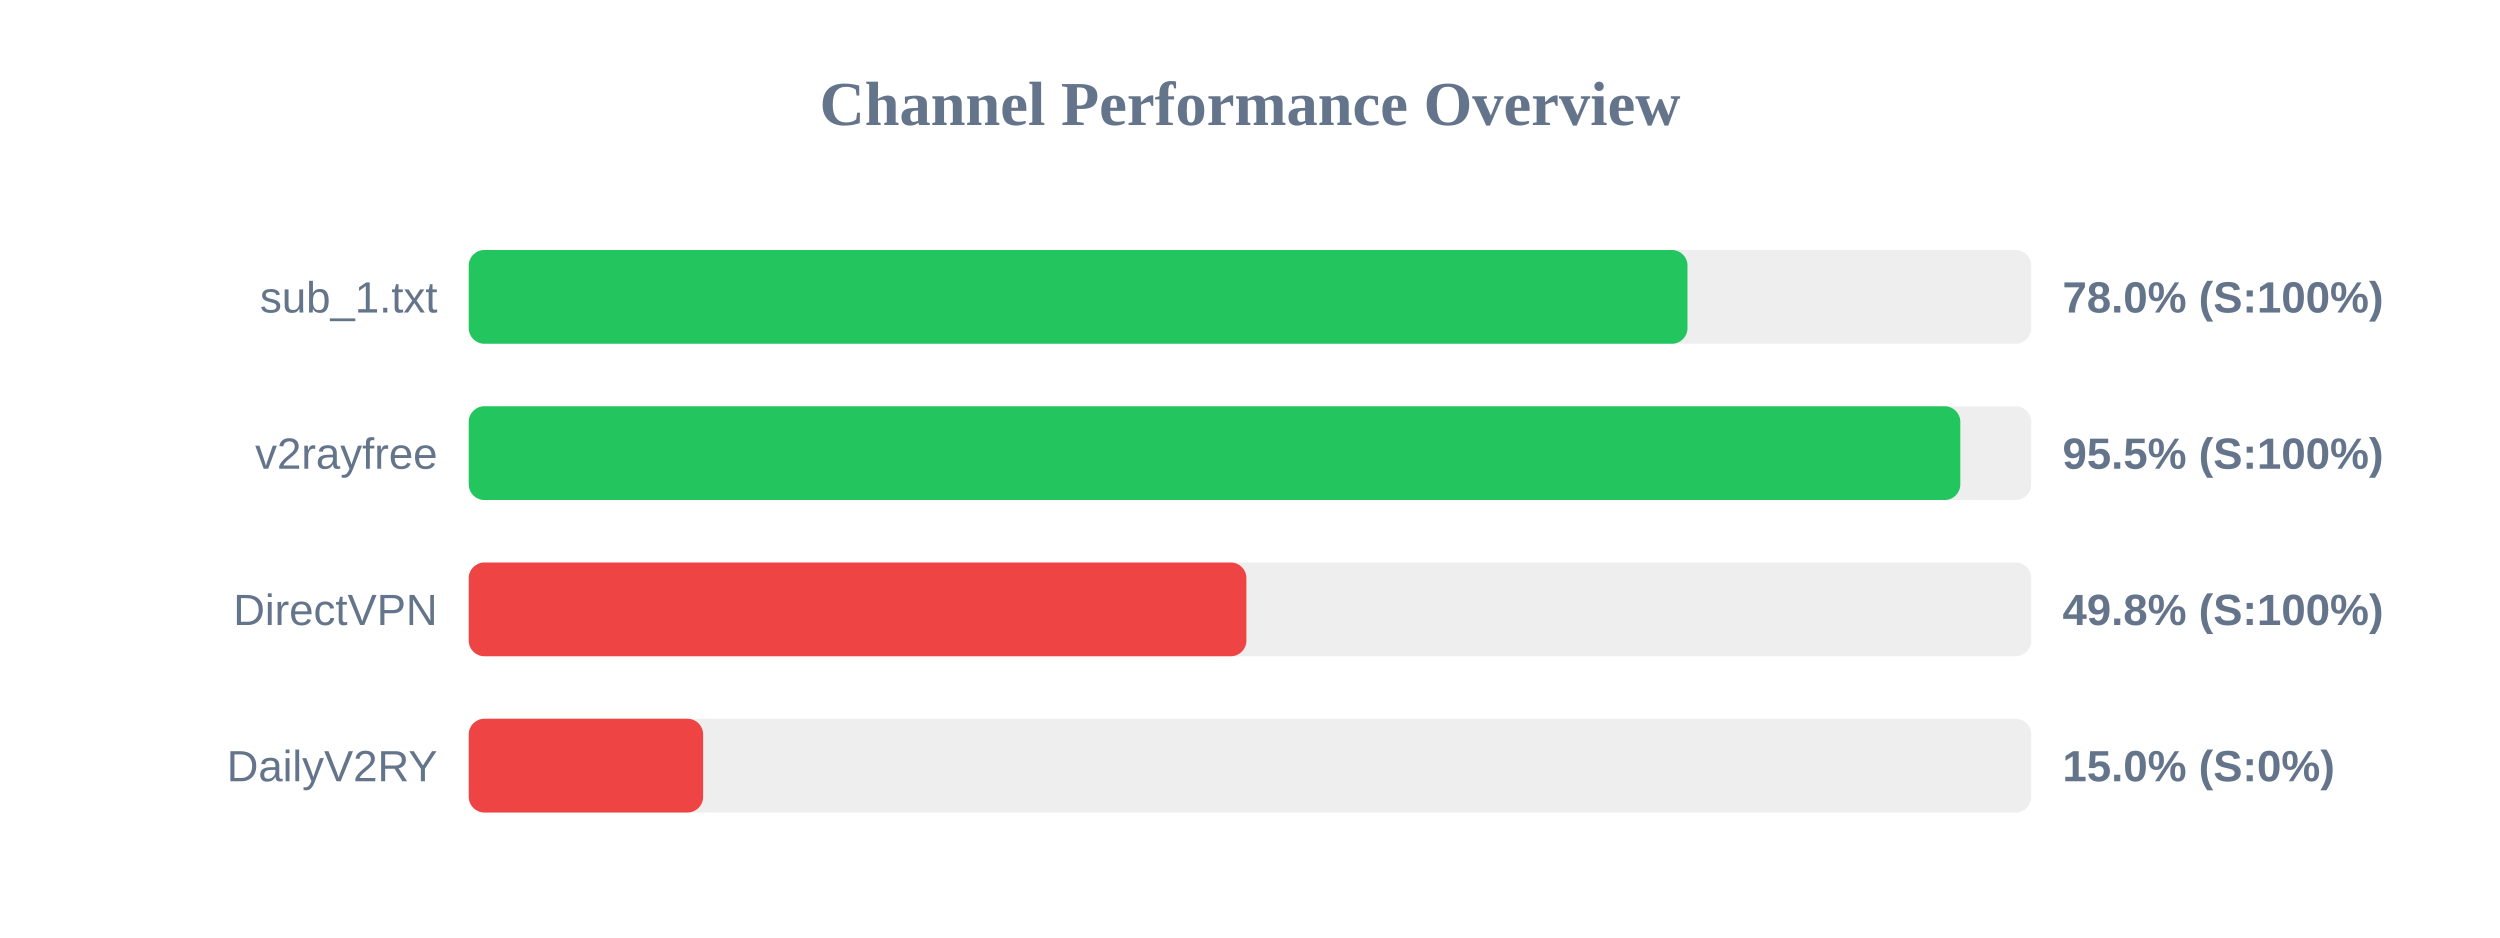
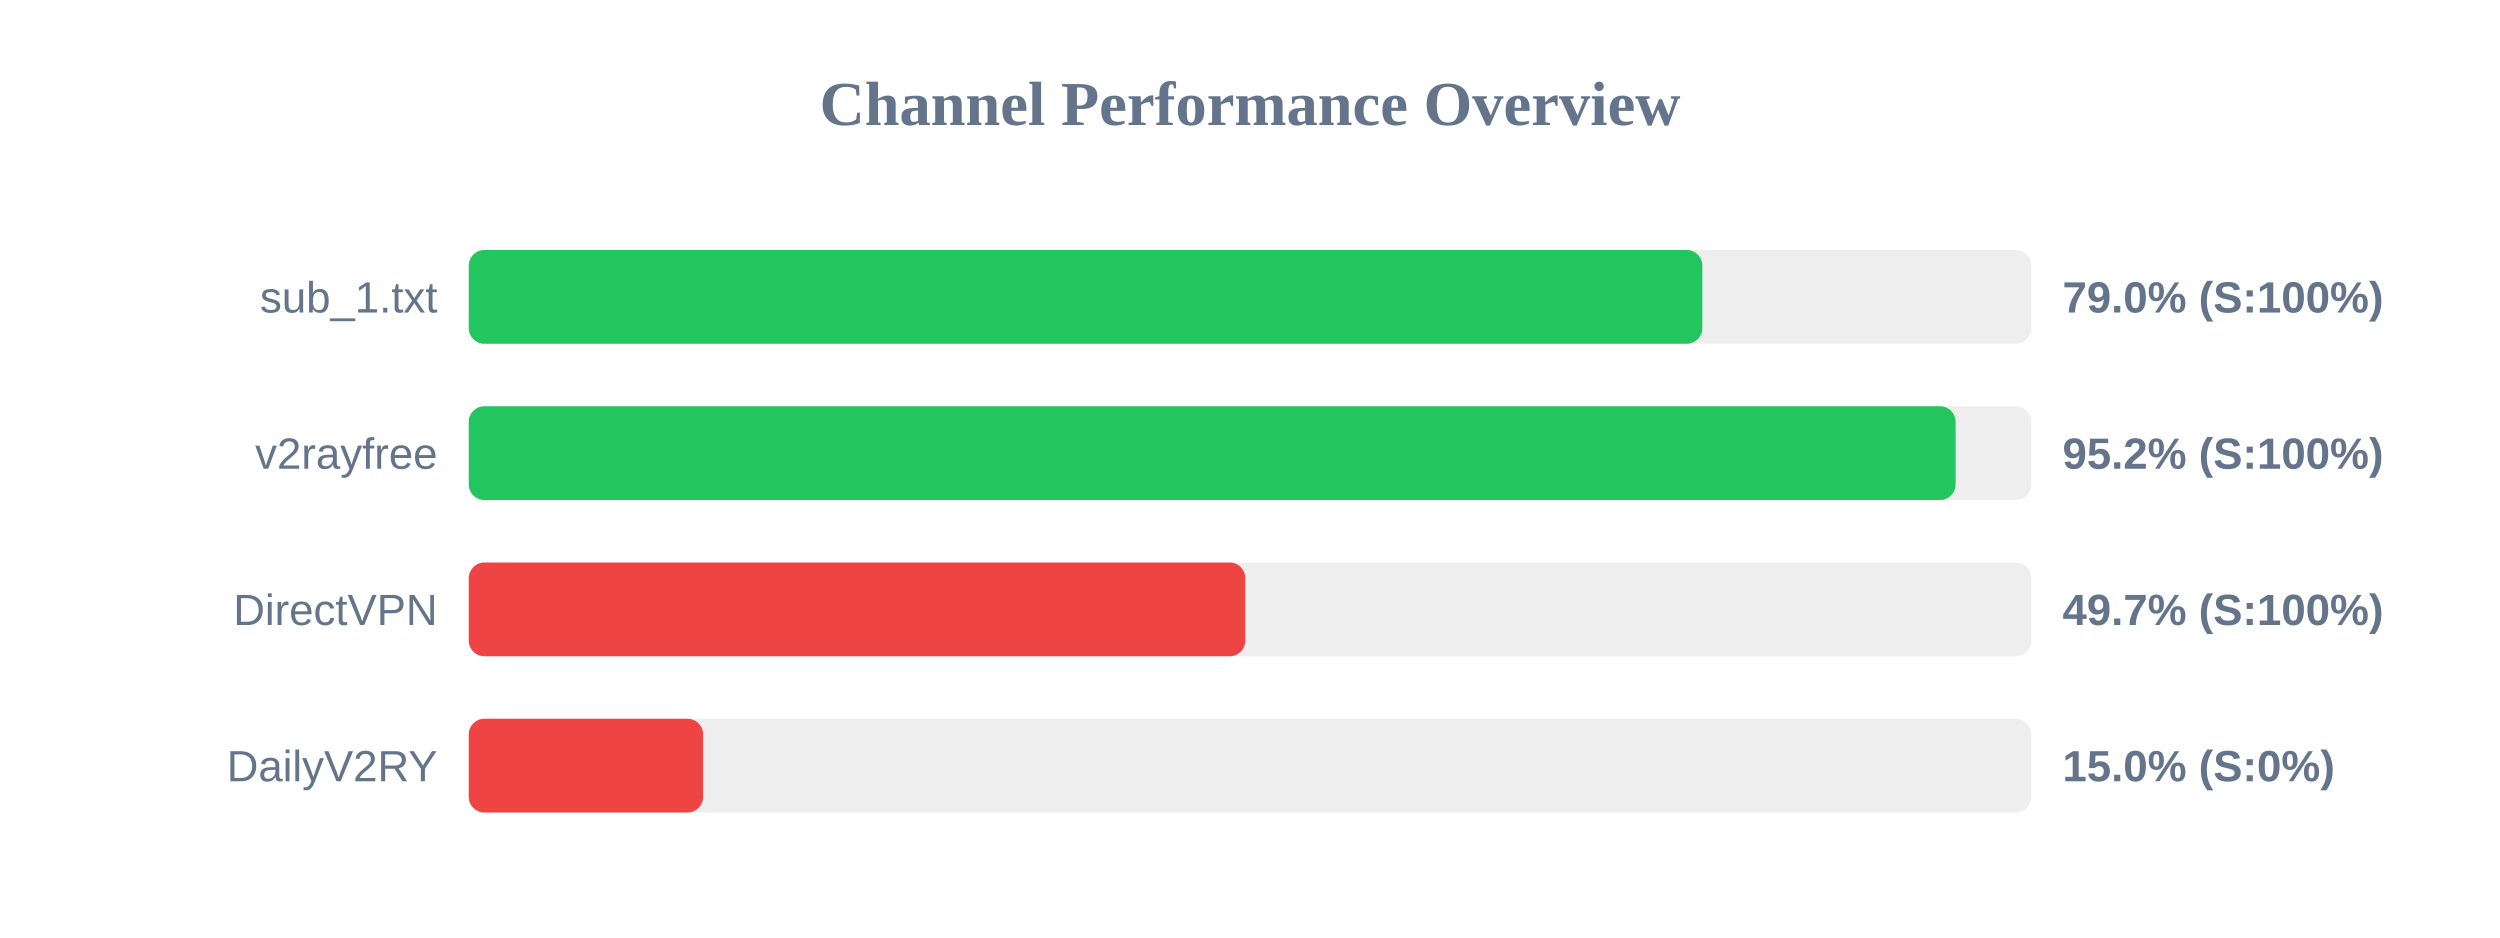
<svg xmlns="http://www.w3.org/2000/svg" width="800" height="300" version="1.1">
  <style>
        .row { font: 14px Arial; fill: #64748b; }
        .score { font: bold 14px Arial; fill: #64748b; }
    </style>
  <text x="400" y="40" text-anchor="middle" font-size="20px" font-weight="bold" fill="#64748b">Channel Performance Overview</text>
  <rect x="150" y="80" width="500" height="30" fill="#eee" rx="5" />
-   <rect x="150" y="80" width="390.0" height="30" fill="#22c55e" rx="5" />
+   <rect x="150" y="80" width="394.75" height="30" fill="#22c55e" rx="5" />
  <text x="140" y="100" text-anchor="end" class="row">sub_1.txt</text>
-   <text x="660" y="100" text-anchor="start" class="score">78.0% (S:100%)</text>
+   <text x="660" y="100" text-anchor="start" class="score">79.0% (S:100%)</text>
  <rect x="150" y="130" width="500" height="30" fill="#eee" rx="5" />
-   <rect x="150" y="130" width="477.3" height="30" fill="#22c55e" rx="5" />
+   <rect x="150" y="130" width="475.8" height="30" fill="#22c55e" rx="5" />
  <text x="140" y="150" text-anchor="end" class="row">v2rayfree</text>
-   <text x="660" y="150" text-anchor="start" class="score">95.5% (S:100%)</text>
+   <text x="660" y="150" text-anchor="start" class="score">95.2% (S:100%)</text>
  <rect x="150" y="180" width="500" height="30" fill="#eee" rx="5" />
-   <rect x="150" y="180" width="248.85" height="30" fill="#ef4444" rx="5" />
+   <rect x="150" y="180" width="248.5" height="30" fill="#ef4444" rx="5" />
  <text x="140" y="200" text-anchor="end" class="row">DirectVPN</text>
-   <text x="660" y="200" text-anchor="start" class="score">49.8% (S:100%)</text>
+   <text x="660" y="200" text-anchor="start" class="score">49.7% (S:100%)</text>
  <rect x="150" y="230" width="500" height="30" fill="#eee" rx="5" />
  <rect x="150" y="230" width="75.0" height="30" fill="#ef4444" rx="5" />
  <text x="140" y="250" text-anchor="end" class="row">DailyV2RY</text>
  <text x="660" y="250" text-anchor="start" class="score">15.0% (S:0%)</text>
</svg>
